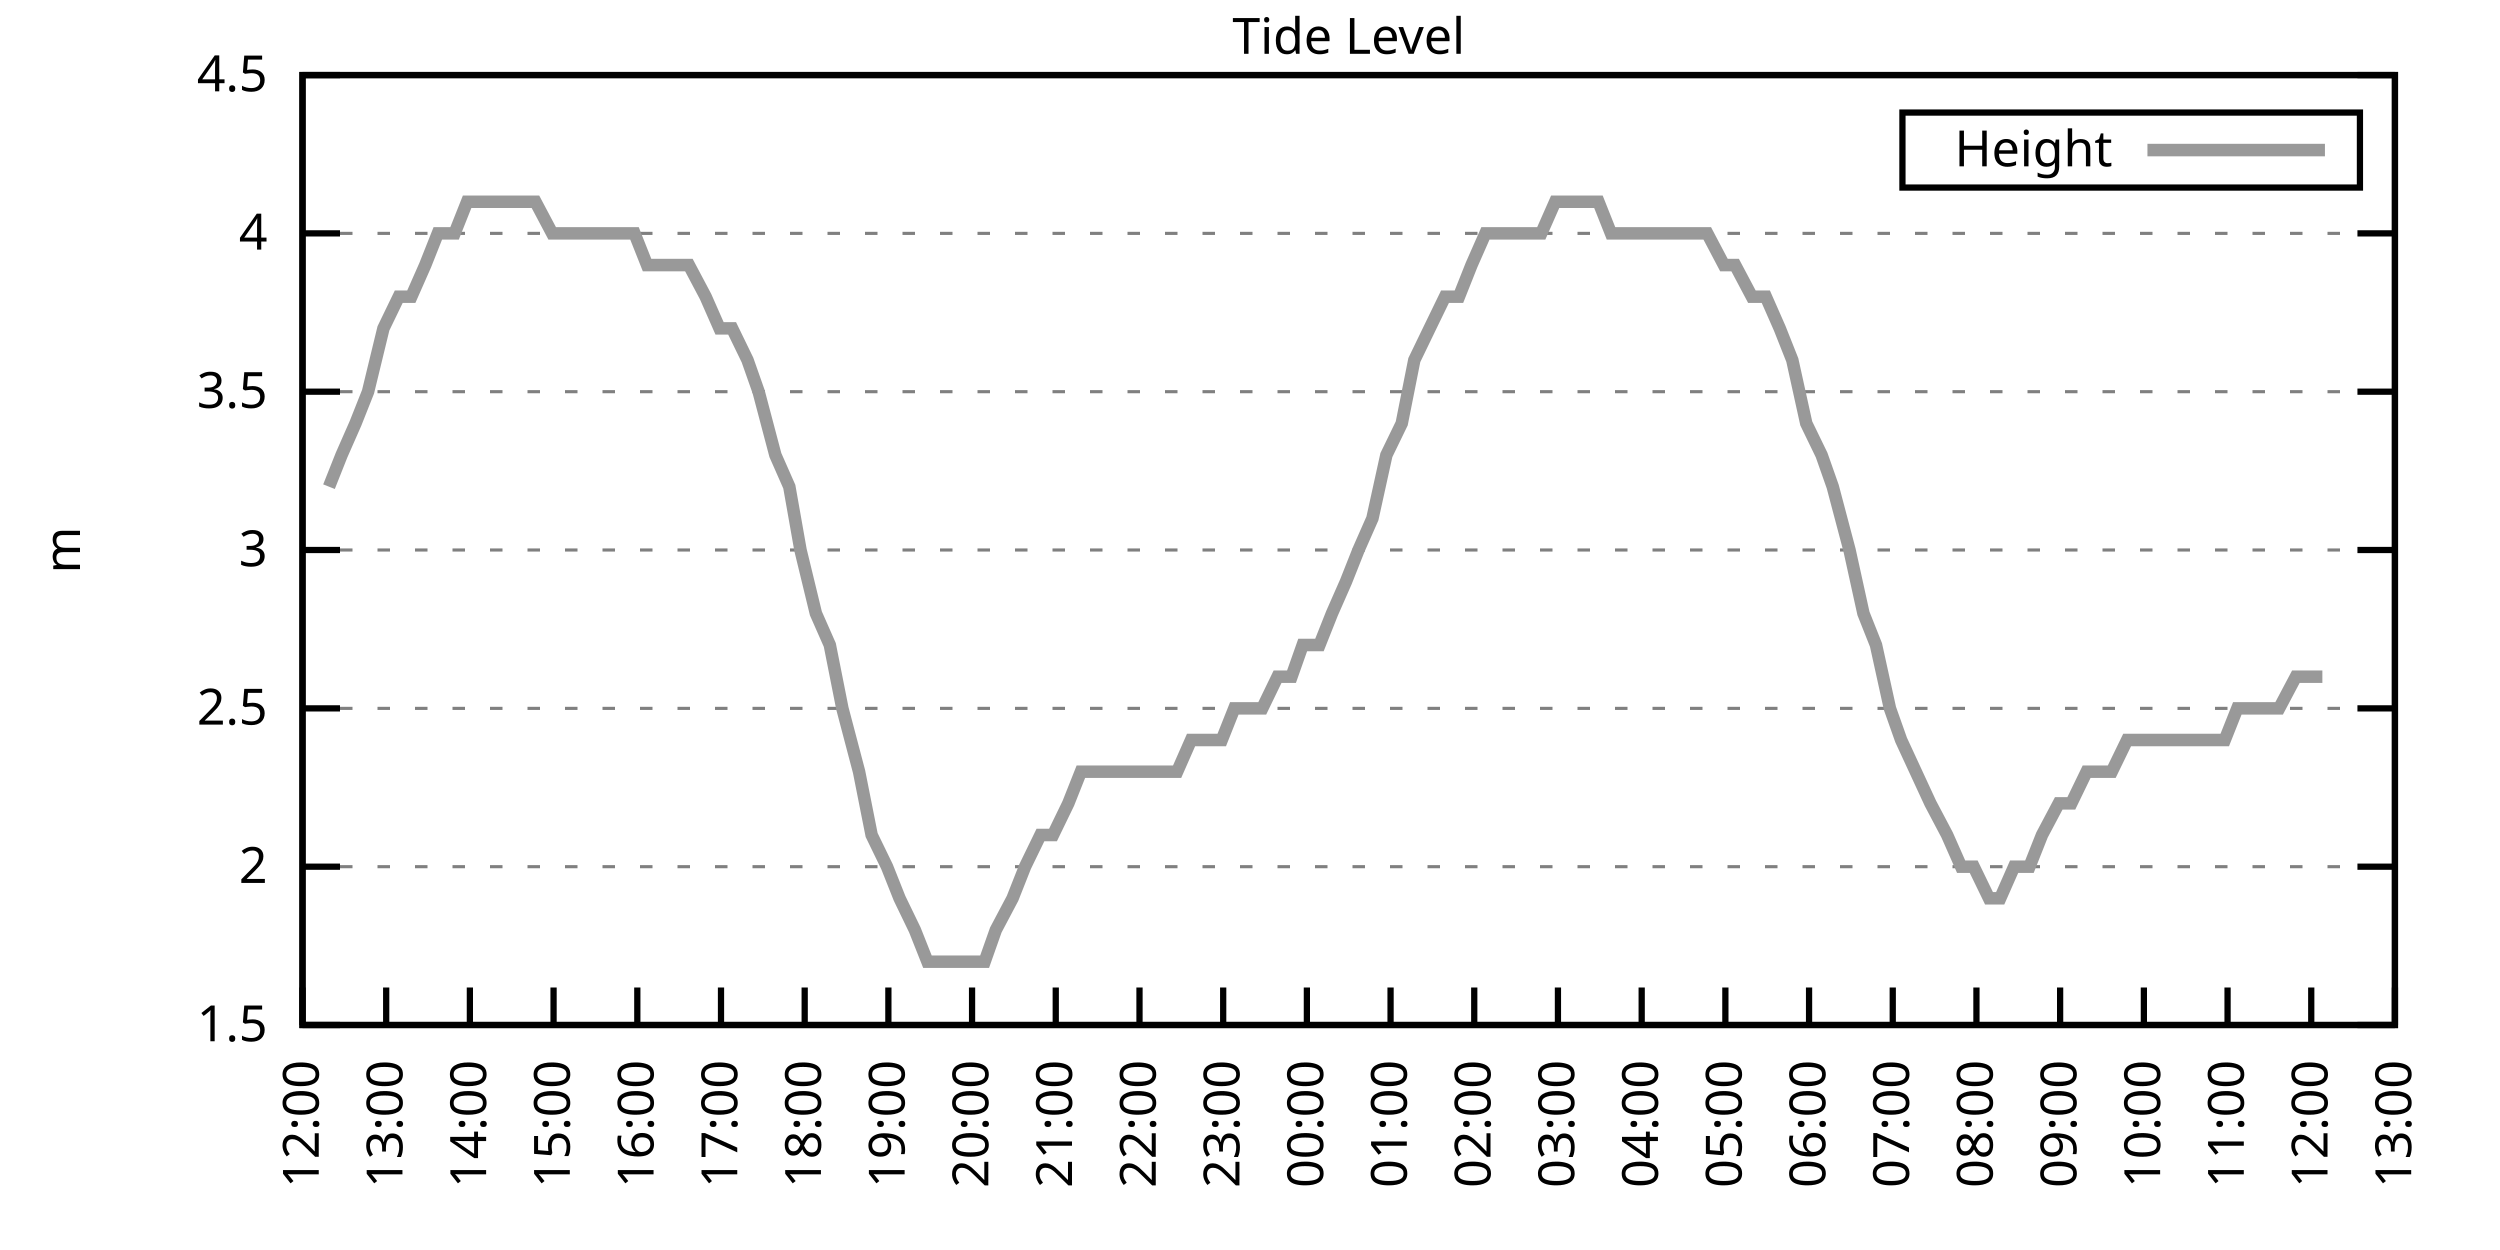
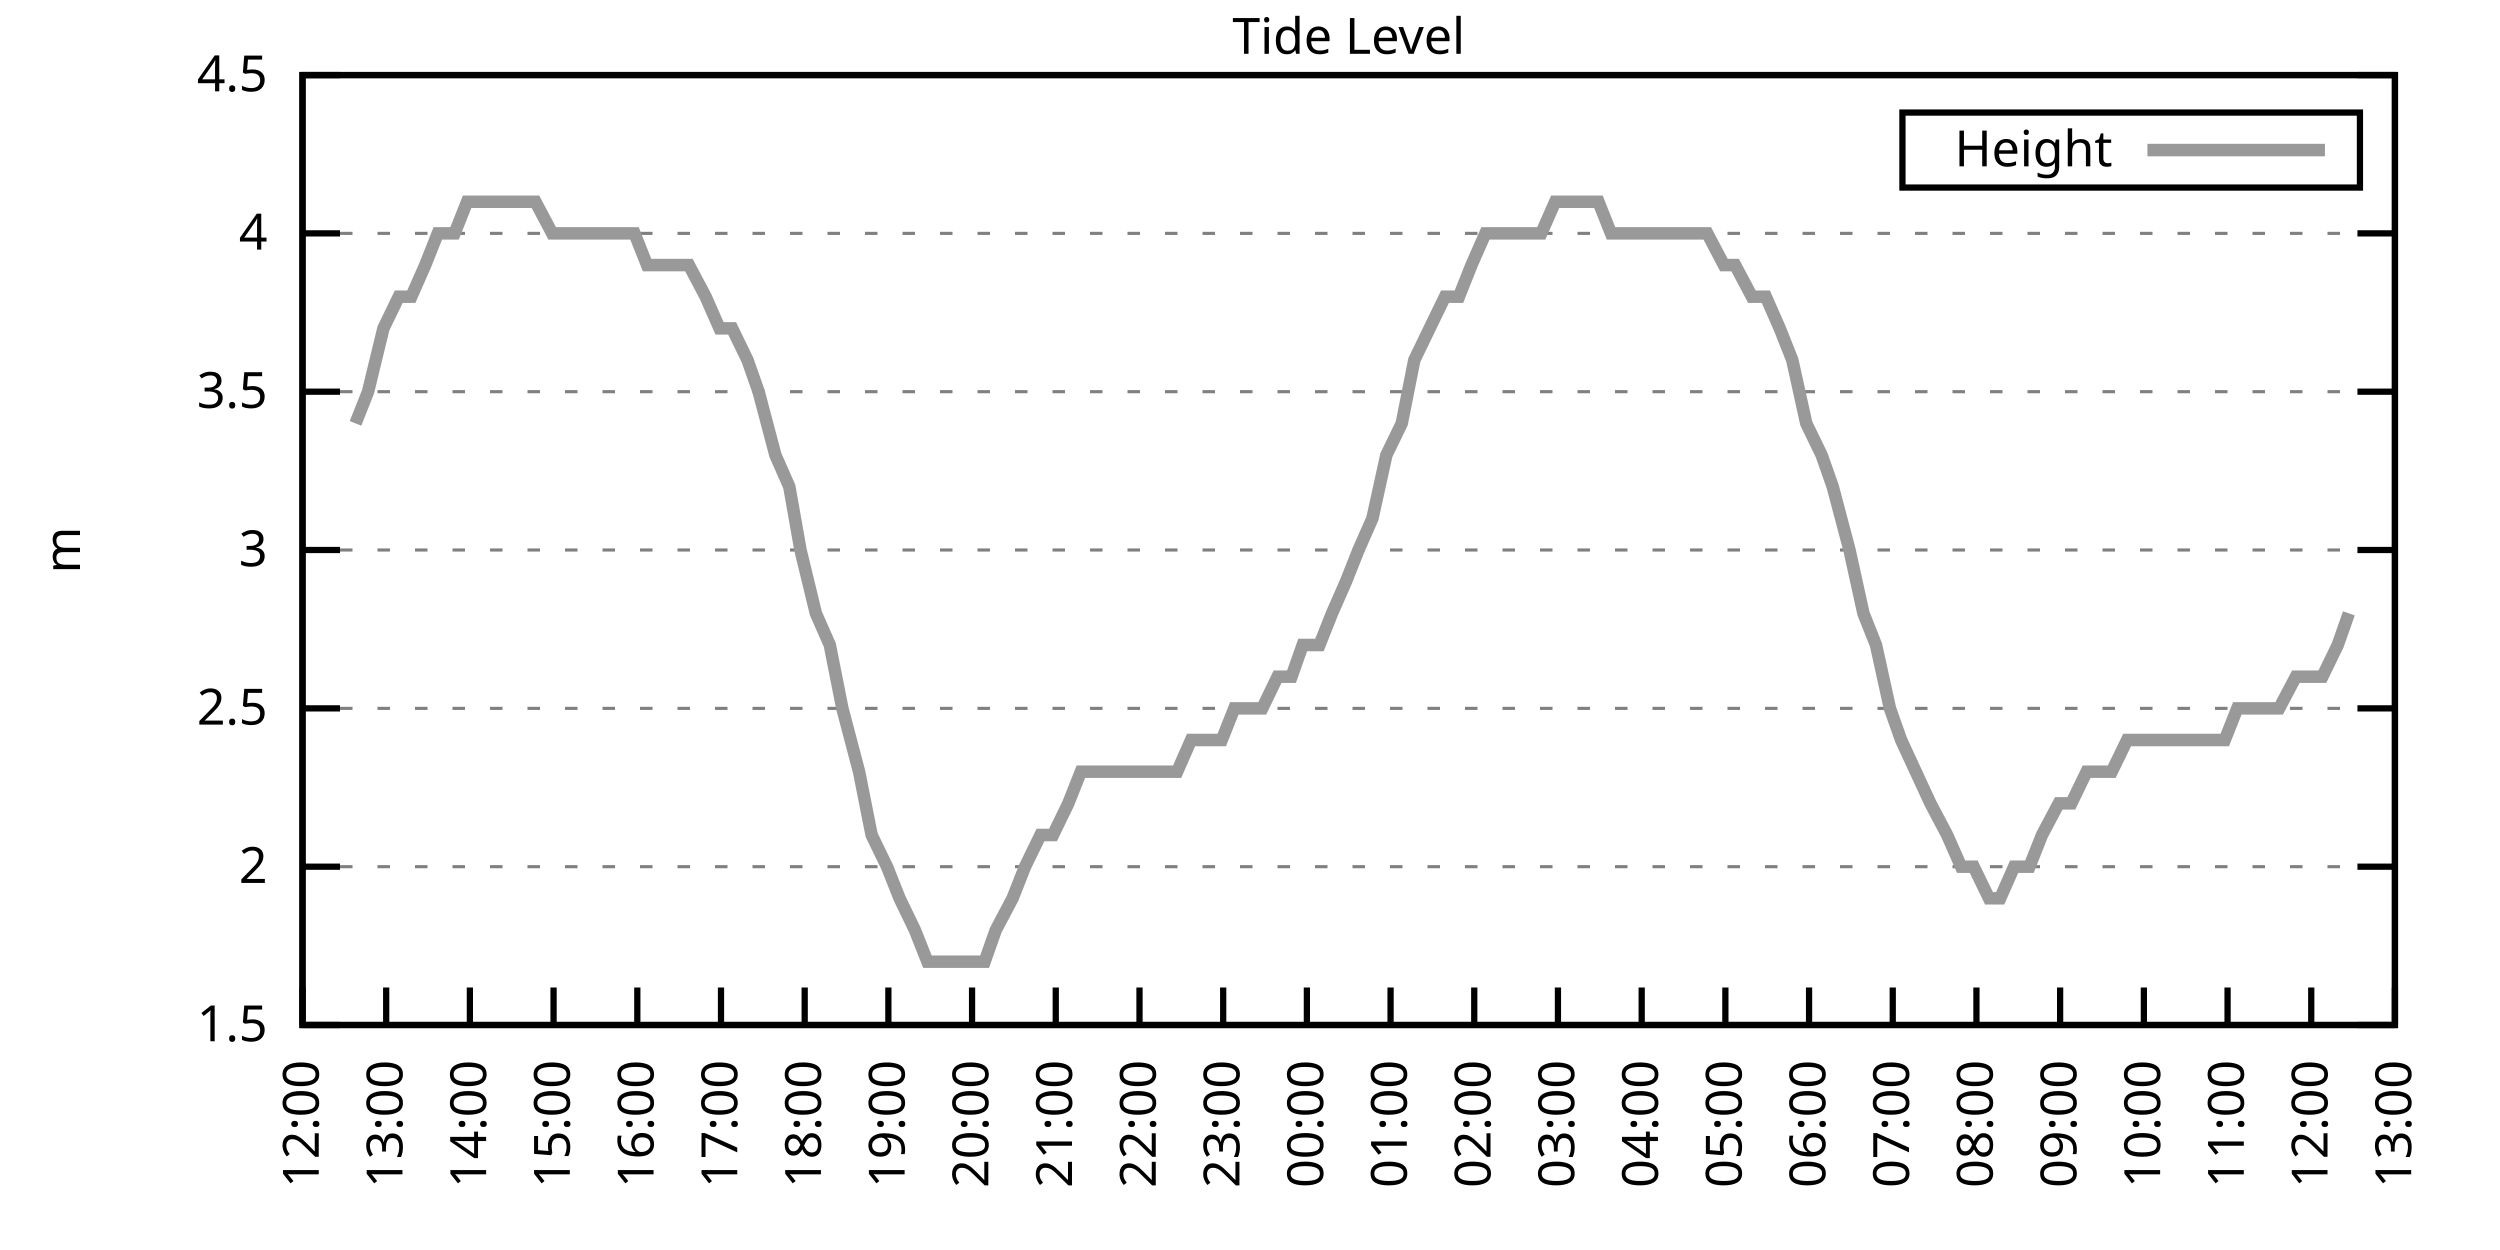
<svg xmlns="http://www.w3.org/2000/svg" xmlns:xlink="http://www.w3.org/1999/xlink" width="400" height="200" viewBox="0 0 400 200">
  <g id="gnuplot_canvas">
    <rect x="0" y="0" width="400" height="200" fill="none" />
    <defs>
      <circle id="gpDot" r="0.5" stroke-width="0.5" stroke="currentColor" />
      <path id="gpPt0" stroke-width="0.333" stroke="currentColor" d="M-1,0 h2 M0,-1 v2" />
      <path id="gpPt1" stroke-width="0.333" stroke="currentColor" d="M-1,-1 L1,1 M1,-1 L-1,1" />
      <path id="gpPt2" stroke-width="0.333" stroke="currentColor" d="M-1,0 L1,0 M0,-1 L0,1 M-1,-1 L1,1 M-1,1 L1,-1" />
      <rect id="gpPt3" stroke-width="0.333" stroke="currentColor" x="-1" y="-1" width="2" height="2" />
      <rect id="gpPt4" stroke-width="0.333" stroke="currentColor" fill="currentColor" x="-1" y="-1" width="2" height="2" />
      <circle id="gpPt5" stroke-width="0.333" stroke="currentColor" cx="0" cy="0" r="1" />
      <use xlink:href="#gpPt5" id="gpPt6" fill="currentColor" stroke="none" />
      <path id="gpPt7" stroke-width="0.333" stroke="currentColor" d="M0,-1.33 L-1.33,0.67 L1.33,0.67 z" />
      <use xlink:href="#gpPt7" id="gpPt8" fill="currentColor" stroke="none" />
      <use xlink:href="#gpPt7" id="gpPt9" stroke="currentColor" transform="rotate(180)" />
      <use xlink:href="#gpPt9" id="gpPt10" fill="currentColor" stroke="none" />
      <use xlink:href="#gpPt3" id="gpPt11" stroke="currentColor" transform="rotate(45)" />
      <use xlink:href="#gpPt11" id="gpPt12" fill="currentColor" stroke="none" />
      <path id="gpPt13" stroke-width="0.333" stroke="currentColor" d="M0,1.330 L1.265,0.411 L0.782,-1.067 L-0.782,-1.076 L-1.265,0.411 z" />
      <use xlink:href="#gpPt13" id="gpPt14" fill="currentColor" stroke="none" />
      <filter id="textbox" filterUnits="objectBoundingBox" x="0" y="0" height="1" width="1">
        <feFlood flood-color="white" flood-opacity="1" result="bgnd" />
        <feComposite in="SourceGraphic" in2="bgnd" operator="atop" />
      </filter>
      <filter id="greybox" filterUnits="objectBoundingBox" x="0" y="0" height="1" width="1">
        <feFlood flood-color="lightgrey" flood-opacity="1" result="grey" />
        <feComposite in="SourceGraphic" in2="grey" operator="atop" />
      </filter>
    </defs>
    <g fill="none" color="white" stroke="currentColor" stroke-width="1.00" stroke-linecap="butt" stroke-linejoin="miter">
</g>
    <g fill="none" color="black" stroke="currentColor" stroke-width="1.00" stroke-linecap="butt" stroke-linejoin="miter">
      <g stroke="none" shape-rendering="crispEdges">
        <polygon fill="rgb(255, 255, 255)" points="48.40,164.00 383.18,164.00 383.18,12.02 48.40,12.02 " />
      </g>
    </g>
    <g fill="none" color="black" stroke="currentColor" stroke-width="1.00" stroke-linecap="butt" stroke-linejoin="miter">
</g>
    <g fill="none" color="black" stroke="black" stroke-width="0.50" stroke-linecap="butt" stroke-linejoin="miter">
</g>
    <g fill="none" color="gray" stroke="currentColor" stroke-width="0.50" stroke-linecap="butt" stroke-linejoin="miter">
      <path stroke="gray" stroke-dasharray="2,4" class="gridline" d="M48.40,164.00 L383.19,164.00  " />
    </g>
    <g fill="none" color="gray" stroke="gray" stroke-width="1.00" stroke-linecap="butt" stroke-linejoin="miter">
</g>
    <g fill="none" color="black" stroke="currentColor" stroke-width="1.00" stroke-linecap="butt" stroke-linejoin="miter">
      <path stroke="black" d="M48.40,164.00 L54.40,164.00 M383.19,164.00 L377.19,164.00  " />
      <g transform="translate(42.80,166.60)" stroke="none" fill="black" font-family="Sans" font-size="8.00" text-anchor="end">
        <text>
          <tspan font-family="Sans"> 1.5</tspan>
        </text>
      </g>
    </g>
    <g fill="none" color="black" stroke="currentColor" stroke-width="1.00" stroke-linecap="butt" stroke-linejoin="miter">
</g>
    <g fill="none" color="black" stroke="black" stroke-width="0.50" stroke-linecap="butt" stroke-linejoin="miter">
</g>
    <g fill="none" color="gray" stroke="currentColor" stroke-width="0.50" stroke-linecap="butt" stroke-linejoin="miter">
      <path stroke="gray" stroke-dasharray="2,4" class="gridline" d="M48.40,138.67 L383.19,138.67  " />
    </g>
    <g fill="none" color="gray" stroke="gray" stroke-width="1.00" stroke-linecap="butt" stroke-linejoin="miter">
</g>
    <g fill="none" color="black" stroke="currentColor" stroke-width="1.00" stroke-linecap="butt" stroke-linejoin="miter">
      <path stroke="black" d="M48.40,138.67 L54.40,138.67 M383.19,138.67 L377.19,138.67  " />
      <g transform="translate(42.80,141.27)" stroke="none" fill="black" font-family="Sans" font-size="8.00" text-anchor="end">
        <text>
          <tspan font-family="Sans"> 2</tspan>
        </text>
      </g>
    </g>
    <g fill="none" color="black" stroke="currentColor" stroke-width="1.00" stroke-linecap="butt" stroke-linejoin="miter">
</g>
    <g fill="none" color="black" stroke="black" stroke-width="0.50" stroke-linecap="butt" stroke-linejoin="miter">
</g>
    <g fill="none" color="gray" stroke="currentColor" stroke-width="0.50" stroke-linecap="butt" stroke-linejoin="miter">
      <path stroke="gray" stroke-dasharray="2,4" class="gridline" d="M48.40,113.34 L383.19,113.34  " />
    </g>
    <g fill="none" color="gray" stroke="gray" stroke-width="1.00" stroke-linecap="butt" stroke-linejoin="miter">
</g>
    <g fill="none" color="black" stroke="currentColor" stroke-width="1.00" stroke-linecap="butt" stroke-linejoin="miter">
      <path stroke="black" d="M48.40,113.34 L54.40,113.34 M383.19,113.34 L377.19,113.34  " />
      <g transform="translate(42.80,115.94)" stroke="none" fill="black" font-family="Sans" font-size="8.00" text-anchor="end">
        <text>
          <tspan font-family="Sans"> 2.5</tspan>
        </text>
      </g>
    </g>
    <g fill="none" color="black" stroke="currentColor" stroke-width="1.00" stroke-linecap="butt" stroke-linejoin="miter">
</g>
    <g fill="none" color="black" stroke="black" stroke-width="0.50" stroke-linecap="butt" stroke-linejoin="miter">
</g>
    <g fill="none" color="gray" stroke="currentColor" stroke-width="0.50" stroke-linecap="butt" stroke-linejoin="miter">
      <path stroke="gray" stroke-dasharray="2,4" class="gridline" d="M48.40,88.00 L383.19,88.00  " />
    </g>
    <g fill="none" color="gray" stroke="gray" stroke-width="1.00" stroke-linecap="butt" stroke-linejoin="miter">
</g>
    <g fill="none" color="black" stroke="currentColor" stroke-width="1.00" stroke-linecap="butt" stroke-linejoin="miter">
      <path stroke="black" d="M48.40,88.00 L54.40,88.00 M383.19,88.00 L377.19,88.00  " />
      <g transform="translate(42.80,90.60)" stroke="none" fill="black" font-family="Sans" font-size="8.00" text-anchor="end">
        <text>
          <tspan font-family="Sans"> 3</tspan>
        </text>
      </g>
    </g>
    <g fill="none" color="black" stroke="currentColor" stroke-width="1.00" stroke-linecap="butt" stroke-linejoin="miter">
</g>
    <g fill="none" color="black" stroke="black" stroke-width="0.50" stroke-linecap="butt" stroke-linejoin="miter">
</g>
    <g fill="none" color="gray" stroke="currentColor" stroke-width="0.50" stroke-linecap="butt" stroke-linejoin="miter">
      <path stroke="gray" stroke-dasharray="2,4" class="gridline" d="M48.40,62.67 L383.19,62.67  " />
    </g>
    <g fill="none" color="gray" stroke="gray" stroke-width="1.00" stroke-linecap="butt" stroke-linejoin="miter">
</g>
    <g fill="none" color="black" stroke="currentColor" stroke-width="1.00" stroke-linecap="butt" stroke-linejoin="miter">
      <path stroke="black" d="M48.40,62.67 L54.40,62.67 M383.19,62.67 L377.19,62.67  " />
      <g transform="translate(42.80,65.27)" stroke="none" fill="black" font-family="Sans" font-size="8.00" text-anchor="end">
        <text>
          <tspan font-family="Sans"> 3.5</tspan>
        </text>
      </g>
    </g>
    <g fill="none" color="black" stroke="currentColor" stroke-width="1.00" stroke-linecap="butt" stroke-linejoin="miter">
</g>
    <g fill="none" color="black" stroke="black" stroke-width="0.50" stroke-linecap="butt" stroke-linejoin="miter">
</g>
    <g fill="none" color="gray" stroke="currentColor" stroke-width="0.50" stroke-linecap="butt" stroke-linejoin="miter">
      <path stroke="gray" stroke-dasharray="2,4" class="gridline" d="M48.40,37.34 L383.19,37.34  " />
    </g>
    <g fill="none" color="gray" stroke="gray" stroke-width="1.00" stroke-linecap="butt" stroke-linejoin="miter">
</g>
    <g fill="none" color="black" stroke="currentColor" stroke-width="1.00" stroke-linecap="butt" stroke-linejoin="miter">
      <path stroke="black" d="M48.40,37.34 L54.40,37.34 M383.19,37.34 L377.19,37.34  " />
      <g transform="translate(42.80,39.94)" stroke="none" fill="black" font-family="Sans" font-size="8.00" text-anchor="end">
        <text>
          <tspan font-family="Sans"> 4</tspan>
        </text>
      </g>
    </g>
    <g fill="none" color="black" stroke="currentColor" stroke-width="1.00" stroke-linecap="butt" stroke-linejoin="miter">
</g>
    <g fill="none" color="black" stroke="black" stroke-width="0.50" stroke-linecap="butt" stroke-linejoin="miter">
</g>
    <g fill="none" color="gray" stroke="currentColor" stroke-width="0.50" stroke-linecap="butt" stroke-linejoin="miter">
      <path stroke="gray" stroke-dasharray="2,4" class="gridline" d="M48.40,12.01 L383.19,12.01  " />
    </g>
    <g fill="none" color="gray" stroke="gray" stroke-width="1.00" stroke-linecap="butt" stroke-linejoin="miter">
</g>
    <g fill="none" color="black" stroke="currentColor" stroke-width="1.00" stroke-linecap="butt" stroke-linejoin="miter">
      <path stroke="black" d="M48.40,12.01 L54.40,12.01 M383.19,12.01 L377.19,12.01  " />
      <g transform="translate(42.80,14.61)" stroke="none" fill="black" font-family="Sans" font-size="8.00" text-anchor="end">
        <text>
          <tspan font-family="Sans"> 4.5</tspan>
        </text>
      </g>
    </g>
    <g fill="none" color="black" stroke="currentColor" stroke-width="1.00" stroke-linecap="butt" stroke-linejoin="miter">
      <path stroke="black" d="M48.40,164.00 L48.40,158.00  " />
      <g transform="translate(51.00,169.60) rotate(270.00)" stroke="none" fill="black" font-family="Sans" font-size="8.00" text-anchor="end">
        <text>
          <tspan font-family="Sans">12:00</tspan>
        </text>
      </g>
    </g>
    <g fill="none" color="black" stroke="currentColor" stroke-width="1.00" stroke-linecap="butt" stroke-linejoin="miter">
      <path stroke="black" d="M61.79,164.00 L61.79,158.00  " />
      <g transform="translate(64.39,169.60) rotate(270.00)" stroke="none" fill="black" font-family="Sans" font-size="8.00" text-anchor="end">
        <text>
          <tspan font-family="Sans">13:00</tspan>
        </text>
      </g>
    </g>
    <g fill="none" color="black" stroke="currentColor" stroke-width="1.00" stroke-linecap="butt" stroke-linejoin="miter">
      <path stroke="black" d="M75.18,164.00 L75.18,158.00  " />
      <g transform="translate(77.78,169.60) rotate(270.00)" stroke="none" fill="black" font-family="Sans" font-size="8.00" text-anchor="end">
        <text>
          <tspan font-family="Sans">14:00</tspan>
        </text>
      </g>
    </g>
    <g fill="none" color="black" stroke="currentColor" stroke-width="1.00" stroke-linecap="butt" stroke-linejoin="miter">
      <path stroke="black" d="M88.57,164.00 L88.57,158.00  " />
      <g transform="translate(91.17,169.60) rotate(270.00)" stroke="none" fill="black" font-family="Sans" font-size="8.00" text-anchor="end">
        <text>
          <tspan font-family="Sans">15:00</tspan>
        </text>
      </g>
    </g>
    <g fill="none" color="black" stroke="currentColor" stroke-width="1.00" stroke-linecap="butt" stroke-linejoin="miter">
      <path stroke="black" d="M101.97,164.00 L101.97,158.00  " />
      <g transform="translate(104.57,169.60) rotate(270.00)" stroke="none" fill="black" font-family="Sans" font-size="8.00" text-anchor="end">
        <text>
          <tspan font-family="Sans">16:00</tspan>
        </text>
      </g>
    </g>
    <g fill="none" color="black" stroke="currentColor" stroke-width="1.00" stroke-linecap="butt" stroke-linejoin="miter">
      <path stroke="black" d="M115.36,164.00 L115.36,158.00  " />
      <g transform="translate(117.96,169.60) rotate(270.00)" stroke="none" fill="black" font-family="Sans" font-size="8.00" text-anchor="end">
        <text>
          <tspan font-family="Sans">17:00</tspan>
        </text>
      </g>
    </g>
    <g fill="none" color="black" stroke="currentColor" stroke-width="1.00" stroke-linecap="butt" stroke-linejoin="miter">
      <path stroke="black" d="M128.75,164.00 L128.75,158.00  " />
      <g transform="translate(131.35,169.60) rotate(270.00)" stroke="none" fill="black" font-family="Sans" font-size="8.00" text-anchor="end">
        <text>
          <tspan font-family="Sans">18:00</tspan>
        </text>
      </g>
    </g>
    <g fill="none" color="black" stroke="currentColor" stroke-width="1.00" stroke-linecap="butt" stroke-linejoin="miter">
      <path stroke="black" d="M142.14,164.00 L142.14,158.00  " />
      <g transform="translate(144.74,169.60) rotate(270.00)" stroke="none" fill="black" font-family="Sans" font-size="8.00" text-anchor="end">
        <text>
          <tspan font-family="Sans">19:00</tspan>
        </text>
      </g>
    </g>
    <g fill="none" color="black" stroke="currentColor" stroke-width="1.00" stroke-linecap="butt" stroke-linejoin="miter">
      <path stroke="black" d="M155.53,164.00 L155.53,158.00  " />
      <g transform="translate(158.13,169.60) rotate(270.00)" stroke="none" fill="black" font-family="Sans" font-size="8.00" text-anchor="end">
        <text>
          <tspan font-family="Sans">20:00</tspan>
        </text>
      </g>
    </g>
    <g fill="none" color="black" stroke="currentColor" stroke-width="1.00" stroke-linecap="butt" stroke-linejoin="miter">
      <path stroke="black" d="M168.92,164.00 L168.92,158.00  " />
      <g transform="translate(171.52,169.60) rotate(270.00)" stroke="none" fill="black" font-family="Sans" font-size="8.00" text-anchor="end">
        <text>
          <tspan font-family="Sans">21:00</tspan>
        </text>
      </g>
    </g>
    <g fill="none" color="black" stroke="currentColor" stroke-width="1.00" stroke-linecap="butt" stroke-linejoin="miter">
      <path stroke="black" d="M182.32,164.00 L182.32,158.00  " />
      <g transform="translate(184.92,169.60) rotate(270.00)" stroke="none" fill="black" font-family="Sans" font-size="8.00" text-anchor="end">
        <text>
          <tspan font-family="Sans">22:00</tspan>
        </text>
      </g>
    </g>
    <g fill="none" color="black" stroke="currentColor" stroke-width="1.00" stroke-linecap="butt" stroke-linejoin="miter">
      <path stroke="black" d="M195.71,164.00 L195.71,158.00  " />
      <g transform="translate(198.31,169.60) rotate(270.00)" stroke="none" fill="black" font-family="Sans" font-size="8.00" text-anchor="end">
        <text>
          <tspan font-family="Sans">23:00</tspan>
        </text>
      </g>
    </g>
    <g fill="none" color="black" stroke="currentColor" stroke-width="1.00" stroke-linecap="butt" stroke-linejoin="miter">
      <path stroke="black" d="M209.10,164.00 L209.10,158.00  " />
      <g transform="translate(211.70,169.60) rotate(270.00)" stroke="none" fill="black" font-family="Sans" font-size="8.00" text-anchor="end">
        <text>
          <tspan font-family="Sans">00:00</tspan>
        </text>
      </g>
    </g>
    <g fill="none" color="black" stroke="currentColor" stroke-width="1.00" stroke-linecap="butt" stroke-linejoin="miter">
      <path stroke="black" d="M222.49,164.00 L222.49,158.00  " />
      <g transform="translate(225.09,169.60) rotate(270.00)" stroke="none" fill="black" font-family="Sans" font-size="8.00" text-anchor="end">
        <text>
          <tspan font-family="Sans">01:00</tspan>
        </text>
      </g>
    </g>
    <g fill="none" color="black" stroke="currentColor" stroke-width="1.00" stroke-linecap="butt" stroke-linejoin="miter">
      <path stroke="black" d="M235.88,164.00 L235.88,158.00  " />
      <g transform="translate(238.48,169.60) rotate(270.00)" stroke="none" fill="black" font-family="Sans" font-size="8.00" text-anchor="end">
        <text>
          <tspan font-family="Sans">02:00</tspan>
        </text>
      </g>
    </g>
    <g fill="none" color="black" stroke="currentColor" stroke-width="1.00" stroke-linecap="butt" stroke-linejoin="miter">
      <path stroke="black" d="M249.27,164.00 L249.27,158.00  " />
      <g transform="translate(251.87,169.60) rotate(270.00)" stroke="none" fill="black" font-family="Sans" font-size="8.00" text-anchor="end">
        <text>
          <tspan font-family="Sans">03:00</tspan>
        </text>
      </g>
    </g>
    <g fill="none" color="black" stroke="currentColor" stroke-width="1.00" stroke-linecap="butt" stroke-linejoin="miter">
      <path stroke="black" d="M262.67,164.00 L262.67,158.00  " />
      <g transform="translate(265.27,169.60) rotate(270.00)" stroke="none" fill="black" font-family="Sans" font-size="8.00" text-anchor="end">
        <text>
          <tspan font-family="Sans">04:00</tspan>
        </text>
      </g>
    </g>
    <g fill="none" color="black" stroke="currentColor" stroke-width="1.00" stroke-linecap="butt" stroke-linejoin="miter">
      <path stroke="black" d="M276.06,164.00 L276.06,158.00  " />
      <g transform="translate(278.66,169.60) rotate(270.00)" stroke="none" fill="black" font-family="Sans" font-size="8.00" text-anchor="end">
        <text>
          <tspan font-family="Sans">05:00</tspan>
        </text>
      </g>
    </g>
    <g fill="none" color="black" stroke="currentColor" stroke-width="1.00" stroke-linecap="butt" stroke-linejoin="miter">
      <path stroke="black" d="M289.45,164.00 L289.45,158.00  " />
      <g transform="translate(292.05,169.60) rotate(270.00)" stroke="none" fill="black" font-family="Sans" font-size="8.00" text-anchor="end">
        <text>
          <tspan font-family="Sans">06:00</tspan>
        </text>
      </g>
    </g>
    <g fill="none" color="black" stroke="currentColor" stroke-width="1.00" stroke-linecap="butt" stroke-linejoin="miter">
      <path stroke="black" d="M302.84,164.00 L302.84,158.00  " />
      <g transform="translate(305.44,169.60) rotate(270.00)" stroke="none" fill="black" font-family="Sans" font-size="8.00" text-anchor="end">
        <text>
          <tspan font-family="Sans">07:00</tspan>
        </text>
      </g>
    </g>
    <g fill="none" color="black" stroke="currentColor" stroke-width="1.00" stroke-linecap="butt" stroke-linejoin="miter">
      <path stroke="black" d="M316.23,164.00 L316.23,158.00  " />
      <g transform="translate(318.83,169.60) rotate(270.00)" stroke="none" fill="black" font-family="Sans" font-size="8.00" text-anchor="end">
        <text>
          <tspan font-family="Sans">08:00</tspan>
        </text>
      </g>
    </g>
    <g fill="none" color="black" stroke="currentColor" stroke-width="1.00" stroke-linecap="butt" stroke-linejoin="miter">
      <path stroke="black" d="M329.62,164.00 L329.62,158.00  " />
      <g transform="translate(332.22,169.60) rotate(270.00)" stroke="none" fill="black" font-family="Sans" font-size="8.00" text-anchor="end">
        <text>
          <tspan font-family="Sans">09:00</tspan>
        </text>
      </g>
    </g>
    <g fill="none" color="black" stroke="currentColor" stroke-width="1.00" stroke-linecap="butt" stroke-linejoin="miter">
      <path stroke="black" d="M343.02,164.00 L343.02,158.00  " />
      <g transform="translate(345.62,169.60) rotate(270.00)" stroke="none" fill="black" font-family="Sans" font-size="8.00" text-anchor="end">
        <text>
          <tspan font-family="Sans">10:00</tspan>
        </text>
      </g>
    </g>
    <g fill="none" color="black" stroke="currentColor" stroke-width="1.00" stroke-linecap="butt" stroke-linejoin="miter">
      <path stroke="black" d="M356.41,164.00 L356.41,158.00  " />
      <g transform="translate(359.01,169.60) rotate(270.00)" stroke="none" fill="black" font-family="Sans" font-size="8.00" text-anchor="end">
        <text>
          <tspan font-family="Sans">11:00</tspan>
        </text>
      </g>
    </g>
    <g fill="none" color="black" stroke="currentColor" stroke-width="1.00" stroke-linecap="butt" stroke-linejoin="miter">
      <path stroke="black" d="M369.80,164.00 L369.80,158.00  " />
      <g transform="translate(372.40,169.60) rotate(270.00)" stroke="none" fill="black" font-family="Sans" font-size="8.00" text-anchor="end">
        <text>
          <tspan font-family="Sans">12:00</tspan>
        </text>
      </g>
    </g>
    <g fill="none" color="black" stroke="currentColor" stroke-width="1.00" stroke-linecap="butt" stroke-linejoin="miter">
      <path stroke="black" d="M383.19,164.00 L383.19,158.00  " />
      <g transform="translate(385.79,169.60) rotate(270.00)" stroke="none" fill="black" font-family="Sans" font-size="8.00" text-anchor="end">
        <text>
          <tspan font-family="Sans">13:00</tspan>
        </text>
      </g>
    </g>
    <g fill="none" color="black" stroke="currentColor" stroke-width="1.00" stroke-linecap="butt" stroke-linejoin="miter">
</g>
    <g fill="none" color="black" stroke="currentColor" stroke-width="1.00" stroke-linecap="butt" stroke-linejoin="miter">
      <path stroke="black" d="M48.40,12.01 L48.40,164.00 L383.19,164.00 L383.19,12.01 L48.40,12.01 Z  " />
    </g>
    <g fill="none" color="black" stroke="currentColor" stroke-width="1.00" stroke-linecap="butt" stroke-linejoin="miter">
</g>
    <g fill="none" color="black" stroke="currentColor" stroke-width="1.00" stroke-linecap="butt" stroke-linejoin="miter">
      <path stroke="black" d="M304.39,30.01 L304.39,18.01 L377.59,18.01 L377.59,30.01 L304.39,30.01 Z  " />
    </g>
    <g id="Tide_level_plot_1">
      <g fill="none" color="white" stroke="black" stroke-width="2.00" stroke-linecap="butt" stroke-linejoin="miter">
</g>
      <g fill="none" color="black" stroke="currentColor" stroke-width="2.00" stroke-linecap="butt" stroke-linejoin="miter">
        <g transform="translate(337.99,26.61)" stroke="none" fill="black" font-family="Sans" font-size="8.00" text-anchor="end">
          <text>
            <tspan font-family="Sans">Height</tspan>
          </text>
        </g>
      </g>
      <g fill="none" color="black" stroke="currentColor" stroke-width="2.00" stroke-linecap="butt" stroke-linejoin="miter">
-         <path stroke="rgb(153, 153, 153)" d="M343.59,24.01 L371.99,24.01 M52.64,77.87 L54.65,72.81 L56.88,67.74 L58.89,62.67 L61.35,52.54 L63.80,47.47   L65.81,47.47 L68.04,42.41 L70.05,37.34 L72.73,37.34 L74.74,32.28 L76.97,32.28 L79.20,32.28 L81.21,32.28   L83.89,32.28 L85.67,32.28 L88.35,37.34 L90.58,37.34 L92.59,37.34 L95.05,37.34 L97.28,37.34 L99.29,37.34   L101.52,37.34 L103.53,42.41 L105.98,42.41 L108.22,42.41 L110.22,42.41 L112.90,47.47 L115.13,52.54 L117.14,52.54   L119.60,57.61 L121.38,62.67 L124.06,72.81 L126.29,77.87 L128.08,88.00 L130.54,98.14 L132.77,103.20 L134.78,113.34   L137.45,123.47 L139.46,133.60 L141.92,138.67 L143.93,143.73 L146.38,148.80 L148.39,153.87 L150.85,153.87 L152.85,153.87   L155.09,153.87 L157.54,153.87 L159.33,148.80 L162.01,143.73 L164.01,138.67 L166.47,133.60 L168.48,133.60 L170.93,128.54   L172.94,123.47 L175.40,123.47 L177.63,123.47 L179.64,123.47 L182.09,123.47 L184.32,123.47 L186.33,123.47 L188.34,123.47   L190.57,118.40 L193.03,118.40 L195.48,118.40 L197.49,113.34 L199.95,113.34 L201.96,113.34 L204.41,108.27 L206.64,108.27   L208.43,103.20 L211.11,103.20 L213.12,98.14 L215.35,93.07 L217.36,88.00 L219.59,82.94 L221.82,72.81 L224.28,67.74   L226.29,57.61 L228.74,52.54 L231.20,47.47 L233.43,47.47 L235.44,42.41 L237.67,37.34 L239.90,37.34 L242.13,37.34   L244.59,37.34 L246.60,37.34 L248.83,32.28 L251.06,32.28 L253.51,32.28 L255.75,32.28 L257.76,37.34 L259.99,37.34   L262.22,37.34 L264.23,37.34 L266.46,37.34 L268.92,37.34 L271.15,37.34 L273.16,37.34 L275.83,42.41 L277.62,42.41   L280.30,47.47 L282.53,47.47 L284.76,52.54 L286.77,57.61 L289.00,67.74 L291.46,72.81 L293.24,77.87 L295.92,88.00   L298.15,98.14 L300.16,103.20 L302.39,113.34 L304.18,118.40 L308.87,128.54 L311.54,133.60 L313.78,138.67 L315.79,138.67   L318.24,143.73 L320.03,143.73 L322.26,138.67 L324.71,138.67 L326.72,133.60 L329.40,128.54 L331.41,128.54 L333.86,123.47   L335.87,123.47 L337.88,123.47 L340.34,118.40 L342.79,118.40 L345.02,118.40 L347.03,118.40 L349.49,118.40 L351.50,118.40   L353.51,118.40 L355.96,118.40 L357.97,113.34 L360.65,113.34 L362.66,113.34 L364.66,113.34 L367.34,108.27 L369.35,108.27   L371.58,108.27  " />
+         <path stroke="rgb(153, 153, 153)" d="M343.59,24.01 L371.99,24.01 M56.88,67.74 L58.89,62.67 L61.35,52.54 L63.80,47.47 L65.81,47.47 L68.04,42.41   L70.05,37.34 L72.73,37.34 L74.74,32.28 L76.97,32.28 L79.20,32.28 L81.21,32.28 L83.89,32.28 L85.67,32.28   L88.35,37.34 L90.58,37.34 L92.59,37.34 L95.05,37.34 L97.28,37.34 L99.29,37.34 L101.52,37.34 L103.53,42.41   L105.98,42.41 L108.22,42.41 L110.22,42.41 L112.90,47.47 L115.13,52.54 L117.14,52.54 L119.60,57.61 L121.38,62.67   L124.06,72.81 L126.29,77.87 L128.08,88.00 L130.54,98.14 L132.77,103.20 L134.78,113.34 L137.45,123.47 L139.46,133.60   L141.92,138.67 L143.93,143.73 L146.38,148.80 L148.39,153.87 L150.85,153.87 L152.85,153.87 L155.09,153.87 L157.54,153.87   L159.33,148.80 L162.01,143.73 L164.01,138.67 L166.47,133.60 L168.48,133.60 L170.93,128.54 L172.94,123.47 L175.40,123.47   L177.63,123.47 L179.64,123.47 L182.09,123.47 L184.32,123.47 L186.33,123.47 L188.34,123.47 L190.57,118.40 L193.03,118.40   L195.48,118.40 L197.49,113.34 L199.95,113.34 L201.96,113.34 L204.41,108.27 L206.64,108.27 L208.43,103.20 L211.11,103.20   L213.12,98.14 L215.35,93.07 L217.36,88.00 L219.59,82.94 L221.82,72.81 L224.28,67.74 L226.29,57.61 L228.74,52.54   L231.20,47.47 L233.43,47.47 L235.44,42.41 L237.67,37.34 L239.90,37.34 L242.13,37.34 L244.59,37.34 L246.60,37.34   L248.83,32.28 L251.06,32.28 L253.51,32.28 L255.75,32.28 L257.76,37.34 L259.99,37.34 L262.22,37.34 L264.23,37.34   L266.46,37.34 L268.92,37.34 L271.15,37.34 L273.16,37.34 L275.83,42.41 L277.62,42.41 L280.30,47.47 L282.53,47.47   L284.76,52.54 L286.77,57.61 L289.00,67.74 L291.46,72.81 L293.24,77.87 L295.92,88.00 L298.15,98.14 L300.16,103.20   L302.39,113.34 L304.18,118.40 L308.87,128.54 L311.54,133.60 L313.78,138.67 L315.79,138.67 L318.24,143.73 L320.03,143.73   L322.26,138.67 L324.71,138.67 L326.72,133.60 L329.40,128.54 L331.41,128.54 L333.86,123.47 L335.87,123.47 L337.88,123.47   L340.34,118.40 L342.79,118.40 L345.02,118.40 L347.03,118.40 L349.49,118.40 L351.50,118.40 L353.51,118.40 L355.96,118.40   L357.97,113.34 L360.65,113.34 L362.66,113.34 L364.66,113.34 L367.34,108.27 L369.35,108.27 L371.58,108.27 L374.04,103.20   L375.82,98.14  " />
      </g>
    </g>
    <g fill="none" color="black" stroke="currentColor" stroke-width="2.00" stroke-linecap="butt" stroke-linejoin="miter">
</g>
    <g fill="none" color="black" stroke="black" stroke-width="1.00" stroke-linecap="butt" stroke-linejoin="miter">
</g>
    <g fill="none" color="black" stroke="currentColor" stroke-width="1.00" stroke-linecap="butt" stroke-linejoin="miter">
      <path stroke="black" d="M48.40,12.01 L48.40,164.00 L383.19,164.00 L383.19,12.01 L48.40,12.01 Z  " />
      <g transform="translate(12.80,88.01) rotate(270.00)" stroke="none" fill="black" font-family="Sans" font-size="8.00" text-anchor="middle">
        <text>
          <tspan font-family="Sans">m</tspan>
        </text>
      </g>
    </g>
    <g fill="none" color="black" stroke="currentColor" stroke-width="1.00" stroke-linecap="butt" stroke-linejoin="miter">
</g>
    <g fill="none" color="black" stroke="currentColor" stroke-width="1.00" stroke-linecap="butt" stroke-linejoin="miter">
      <g transform="translate(215.79,8.61)" stroke="none" fill="black" font-family="Sans" font-size="8.00" text-anchor="middle">
        <text>
          <tspan font-family="Sans">Tide Level</tspan>
        </text>
      </g>
    </g>
    <g fill="none" color="black" stroke="currentColor" stroke-width="1.00" stroke-linecap="butt" stroke-linejoin="miter">
</g>
  </g>
</svg>
